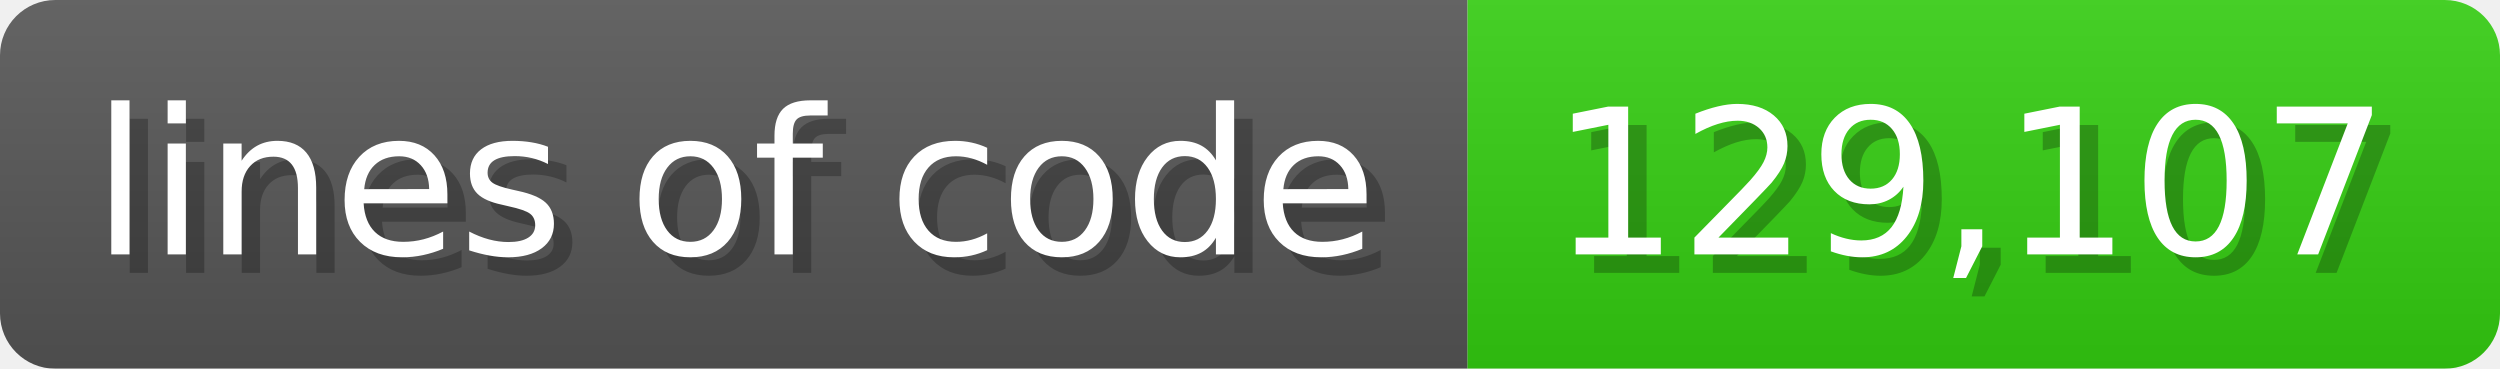
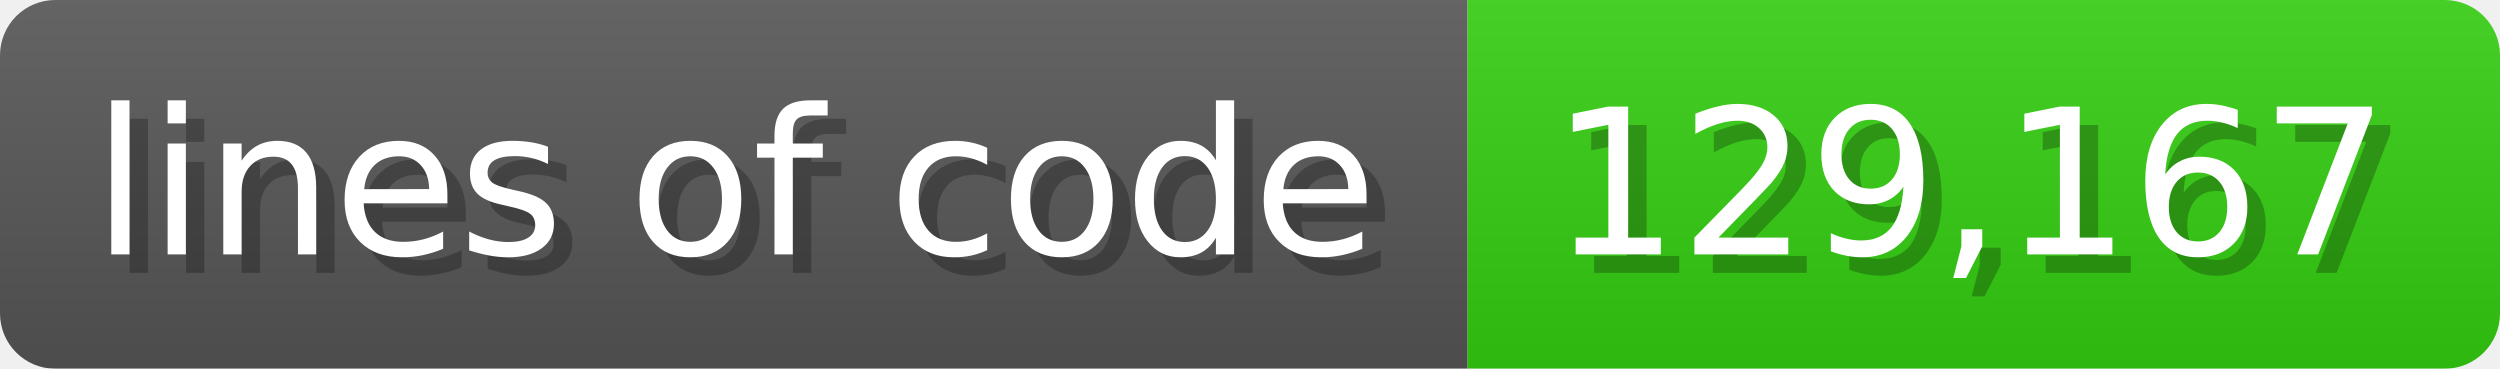
<svg xmlns="http://www.w3.org/2000/svg" width="135.6" height="20" viewBox="0 0 1356 200">
  <linearGradient id="a" x2="0" y2="100%">
    <stop offset="0" stop-opacity=".1" stop-color="#EEE" />
    <stop offset="1" stop-opacity=".1" />
  </linearGradient>
  <mask id="m">
    <rect width="1356" height="200" rx="30" fill="#FFF" />
  </mask>
  <g mask="url(#m)">
    <rect width="796" height="200" fill="#555" />
    <rect width="560" height="200" fill="#3C1" x="796" />
    <rect width="1356" height="200" fill="url(#a)" />
  </g>
  <g fill="#fff" text-anchor="start" font-family="Verdana,DejaVu Sans,sans-serif" font-size="110">
    <text x="60" y="148" textLength="696" fill="#000" opacity="0.25">lines of code</text>
    <text x="50" y="138" textLength="696">lines of code</text>
-     <text x="851" y="148" textLength="460" fill="#000" opacity="0.25">129,107</text>
-     <text x="841" y="138" textLength="460">129,107</text>
+     <text x="851" y="148" textLength="460" fill="#000" opacity="0.25">129,167</text>
+     <text x="841" y="138" textLength="460">129,167</text>
  </g>
</svg>
